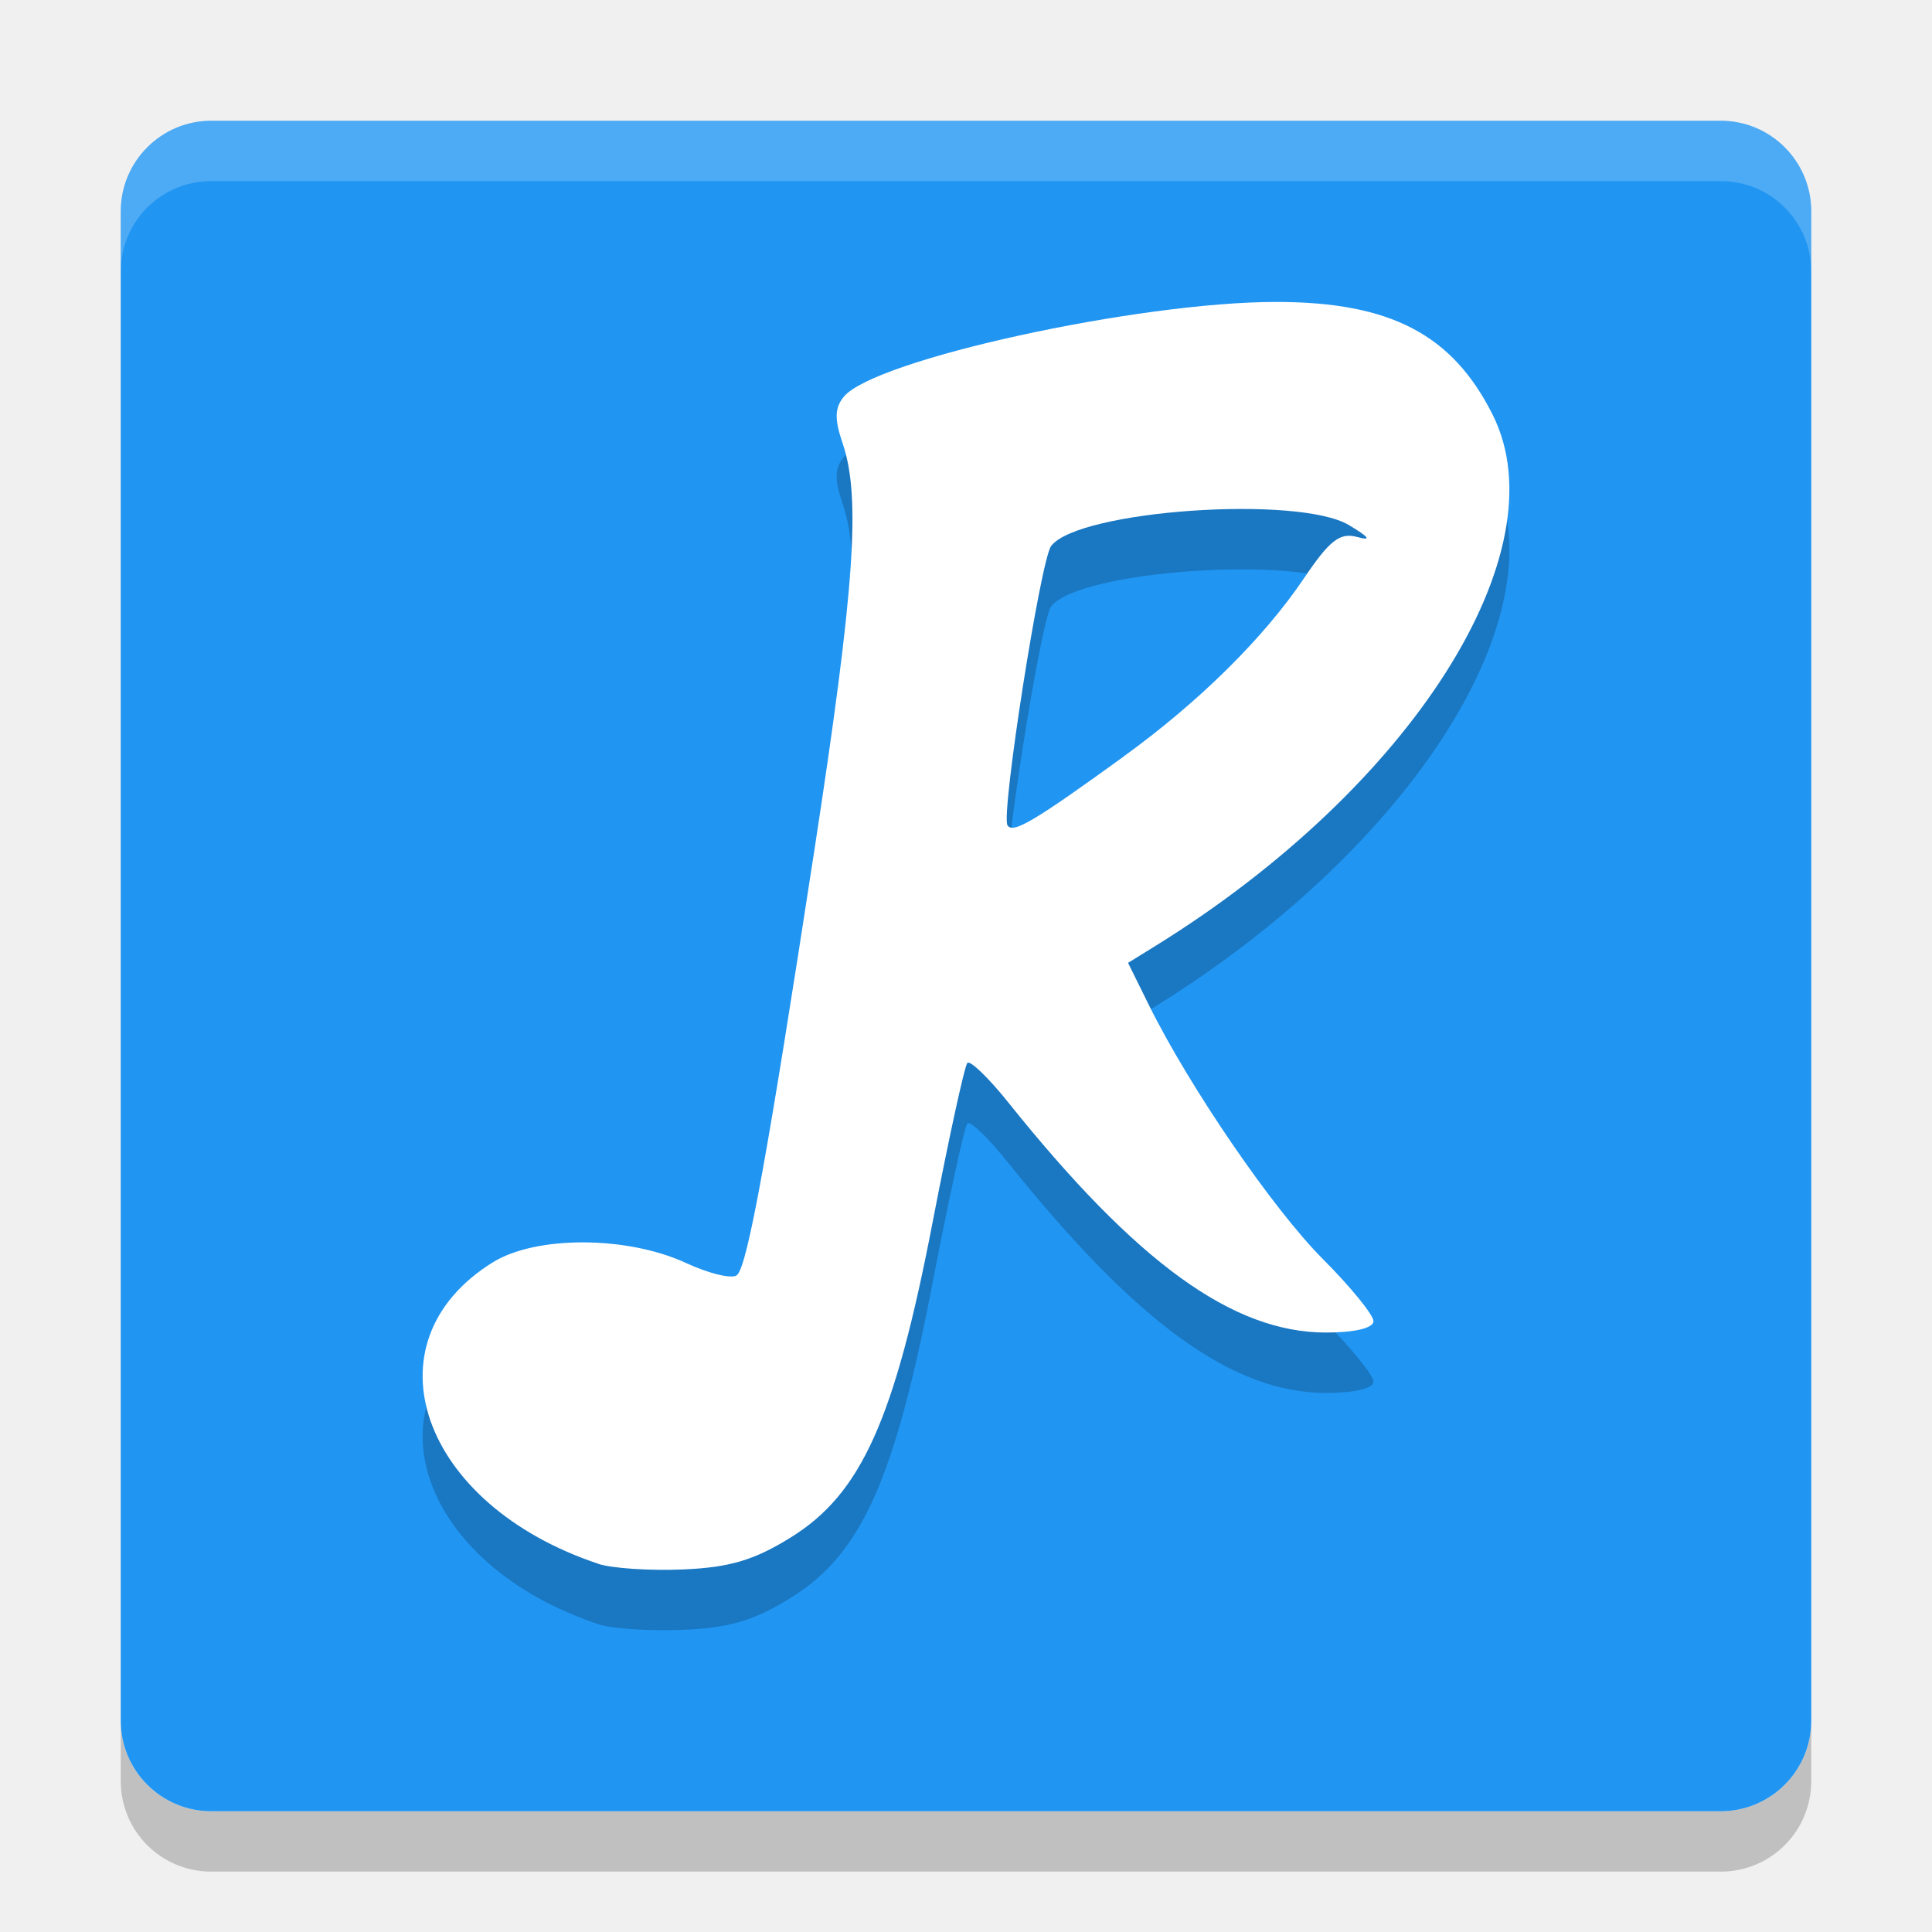
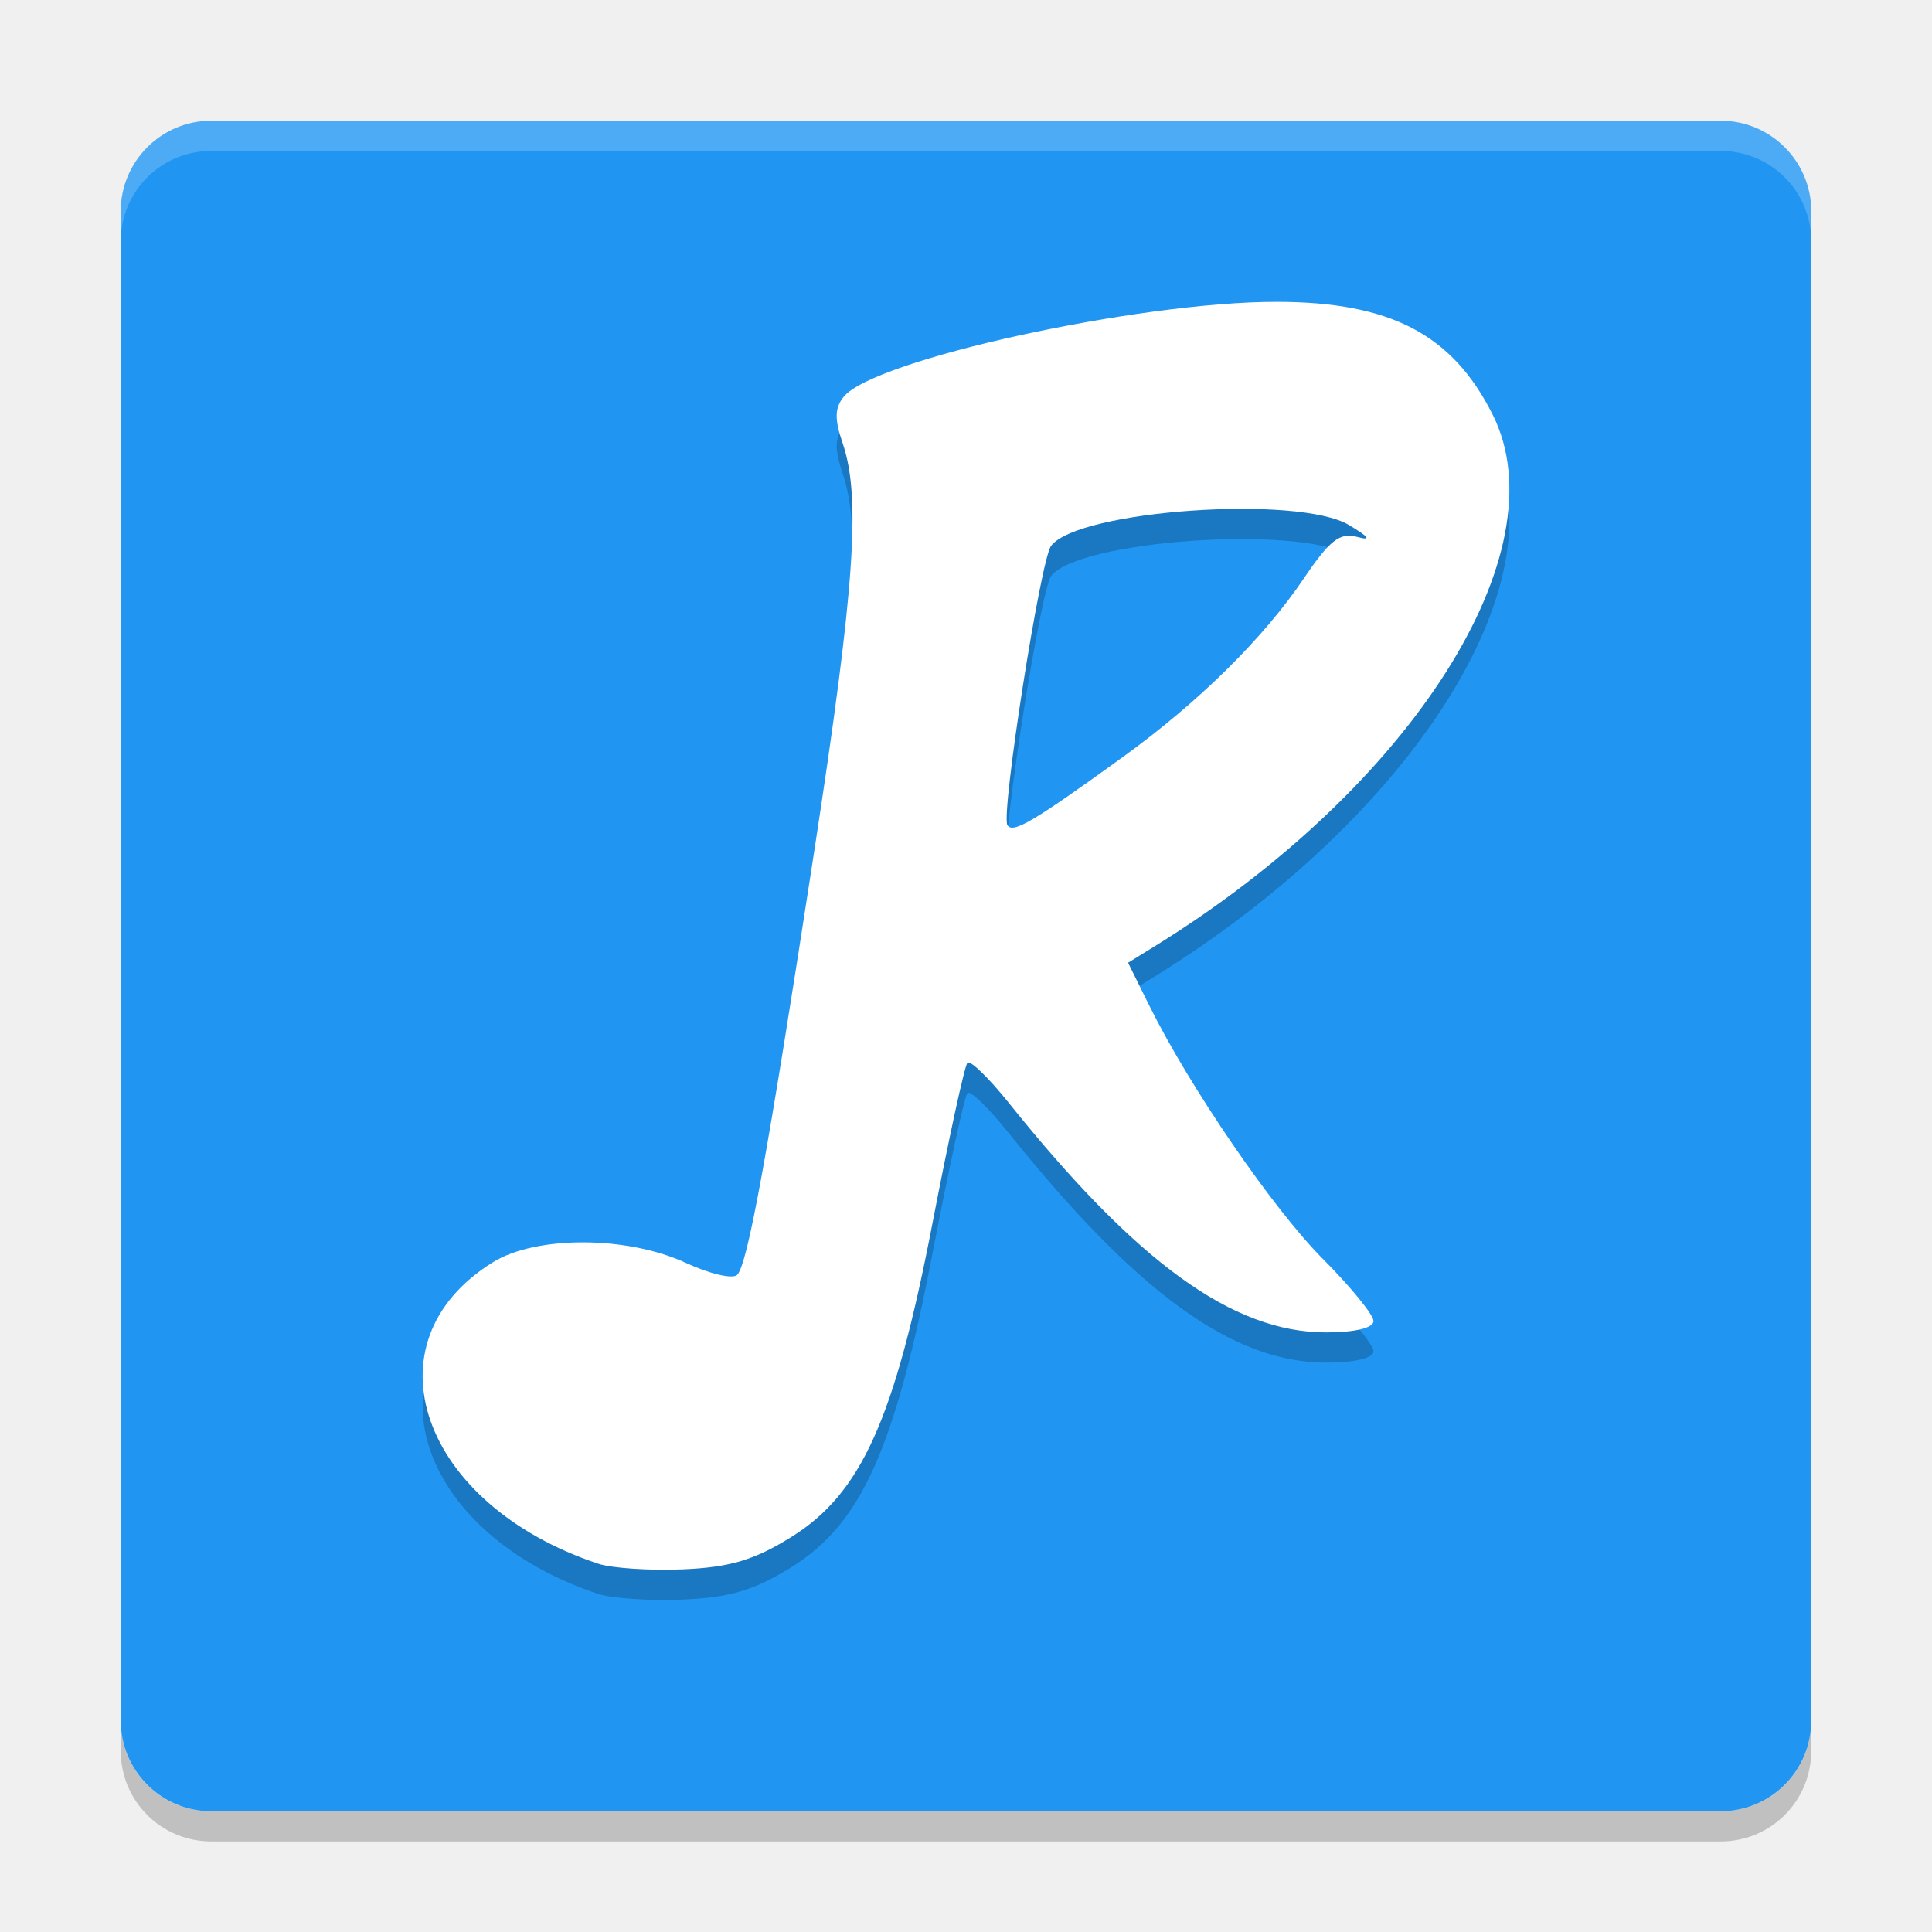
- <svg xmlns="http://www.w3.org/2000/svg" height="32" width="32" version="1">
-   <path opacity=".2" d="m2 28.5v1c0 0.831 0.669 1.5 1.5 1.5h25c0.831 0 1.5-0.669 1.5-1.5v-1c0 0.831-0.669 1.5-1.5 1.5h-25c-0.831 0-1.5-0.669-1.5-1.5z" />
-   <rect transform="matrix(0,-1,-1,0,0,0)" rx="1.5" ry="1.5" height="28" width="28" y="-30" x="-30" fill="#2095f2" />
-   <path opacity=".2" fill="#fff" d="m3.5 2c-0.831 0-1.5 0.669-1.5 1.5v1c0-0.831 0.669-1.5 1.5-1.5h25c0.831 0 1.5 0.669 1.5 1.5v-1c0-0.831-0.669-1.5-1.5-1.5h-25z" />
-   <path opacity=".2" d="m9.91 26.901c-2.943-0.978-3.884-3.665-1.749-4.992 0.717-0.446 2.225-0.441 3.199 0.009 0.395 0.183 0.778 0.272 0.85 0.199 0.175-0.178 0.502-1.979 1.278-7.031 0.669-4.357 0.773-5.852 0.468-6.745-0.136-0.398-0.131-0.585 0.019-0.769 0.499-0.614 4.879-1.573 7.17-1.571 1.886 0.002 2.913 0.538 3.58 1.872 1.135 2.27-1.344 6.17-5.593 8.798l-0.448 0.277 0.346 0.7c0.675 1.364 2.052 3.374 2.88 4.205 0.462 0.463 0.839 0.927 0.839 1.03 0 0.114-0.309 0.188-0.787 0.188-1.541 0-3.132-1.152-5.26-3.809-0.327-0.409-0.633-0.704-0.679-0.657-0.046 0.047-0.306 1.239-0.578 2.649-0.627 3.256-1.18 4.486-2.343 5.208-0.611 0.38-1.015 0.5-1.788 0.533-0.549 0.023-1.181-0.018-1.405-0.093zm8.695-13.367c1.252-0.906 2.324-1.964 2.991-2.953 0.427-0.633 0.596-0.765 0.882-0.687 0.245 0.067 0.203 0.006-0.134-0.196-0.837-0.502-4.479-0.248-4.933 0.344-0.175 0.228-0.835 4.443-0.724 4.627 0.087 0.145 0.436-0.06 1.919-1.134z" />
-   <path d="m9.91 25.901c-2.943-0.978-3.884-3.665-1.749-4.992 0.717-0.446 2.225-0.441 3.199 0.009 0.395 0.183 0.778 0.272 0.85 0.199 0.175-0.178 0.502-1.979 1.278-7.031 0.669-4.357 0.773-5.852 0.468-6.745-0.136-0.398-0.131-0.585 0.019-0.769 0.499-0.614 4.879-1.573 7.17-1.571 1.886 0.002 2.913 0.538 3.58 1.872 1.135 2.27-1.344 6.17-5.593 8.798l-0.448 0.277 0.346 0.7c0.675 1.364 2.052 3.374 2.88 4.205 0.462 0.463 0.839 0.927 0.839 1.03 0 0.114-0.309 0.188-0.787 0.188-1.541 0-3.132-1.152-5.26-3.809-0.327-0.409-0.633-0.704-0.679-0.657-0.046 0.047-0.306 1.239-0.578 2.649-0.627 3.256-1.18 4.486-2.343 5.208-0.611 0.38-1.015 0.5-1.788 0.533-0.549 0.023-1.181-0.018-1.405-0.093zm8.695-13.367c1.252-0.906 2.324-1.964 2.991-2.953 0.427-0.633 0.596-0.765 0.882-0.687 0.245 0.067 0.203 0.006-0.134-0.196-0.837-0.502-4.479-0.248-4.933 0.344-0.175 0.228-0.835 4.443-0.724 4.627 0.087 0.145 0.436-0.06 1.919-1.134z" fill="#fff" />
+ <svg xmlns="http://www.w3.org/2000/svg" height="64" width="64" version="1" id="svg2">
+   <defs id="defs16" />
+   <path style="opacity:0.2" d="m 4,57 0,1 c 0,1.662 1.338,3 3,3 l 50,0 c 1.662,0 3,-1.338 3,-3 l 0,-1 c 0,1.662 -1.338,3 -3,3 L 7,60 C 5.338,60 4,58.662 4,57 Z" id="path4" />
+   <rect transform="matrix(0,-1,-1,0,0,0)" rx="3" ry="3" height="56" width="56" y="-60" x="-60" id="rect6" style="fill:#2095f2" />
+   <path style="opacity:0.2;fill:#ffffff" d="M 7 4 C 5.338 4 4 5.338 4 7 L 4 8 C 4 6.338 5.338 5 7 5 L 57 5 C 58.662 5 60 6.338 60 8 L 60 7 C 60 5.338 58.662 4 57 4 L 7 4 z " id="path8" />
+   <path d="m 19.82,52.801 c -5.886,-1.956 -7.768,-7.33 -3.497,-9.984 1.433,-0.891 4.45,-0.882 6.397,0.018 0.791,0.366 1.555,0.545 1.7,0.397 0.349,-0.356 1.004,-3.957 2.557,-14.062 1.339,-8.713 1.546,-11.705 0.936,-13.49 -0.272,-0.795 -0.263,-1.17 0.038,-1.539 0.999,-1.227 9.758,-3.146 14.34,-3.142 3.772,0.003 5.825,1.077 7.159,3.744 2.271,4.54 -2.687,12.34 -11.185,17.595 l -0.896,0.554 0.693,1.4 c 1.351,2.728 4.104,6.749 5.759,8.41 0.923,0.927 1.678,1.854 1.678,2.06 0,0.228 -0.618,0.376 -1.573,0.376 -3.083,0 -6.264,-2.304 -10.52,-7.618 -0.655,-0.817 -1.266,-1.409 -1.358,-1.315 -0.092,0.094 -0.612,2.478 -1.155,5.298 -1.254,6.513 -2.36,8.971 -4.687,10.417 -1.221,0.759 -2.03,1 -3.576,1.066 -1.098,0.047 -2.363,-0.037 -2.81,-0.185 z m 17.39,-26.734 c 2.503,-1.812 4.647,-3.929 5.982,-5.907 0.855,-1.266 1.193,-1.53 1.763,-1.375 0.489,0.133 0.407,0.012 -0.269,-0.393 -1.673,-1.003 -8.957,-0.495 -9.866,0.688 -0.351,0.457 -1.67,8.886 -1.448,9.255 0.175,0.291 0.871,-0.121 3.838,-2.268 z" id="path10" style="opacity:0.2" />
+   <path d="m 19.82,51.801 c -5.886,-1.956 -7.768,-7.33 -3.497,-9.984 1.433,-0.891 4.45,-0.882 6.397,0.018 0.791,0.366 1.555,0.545 1.7,0.397 0.349,-0.356 1.004,-3.957 2.557,-14.062 1.339,-8.713 1.546,-11.705 0.936,-13.49 -0.272,-0.795 -0.263,-1.17 0.038,-1.539 0.999,-1.227 9.758,-3.146 14.34,-3.142 3.772,0.003 5.825,1.077 7.159,3.744 2.271,4.54 -2.687,12.34 -11.185,17.595 l -0.896,0.554 0.693,1.4 c 1.351,2.728 4.104,6.749 5.759,8.41 0.923,0.927 1.678,1.854 1.678,2.06 0,0.228 -0.618,0.376 -1.573,0.376 -3.083,0 -6.264,-2.304 -10.52,-7.618 -0.655,-0.817 -1.266,-1.409 -1.358,-1.315 -0.092,0.094 -0.612,2.478 -1.155,5.298 -1.254,6.513 -2.36,8.971 -4.687,10.417 -1.221,0.759 -2.03,1 -3.576,1.066 -1.098,0.047 -2.363,-0.037 -2.81,-0.185 z m 17.39,-26.734 c 2.503,-1.812 4.647,-3.929 5.982,-5.907 0.855,-1.266 1.193,-1.53 1.763,-1.375 0.489,0.133 0.407,0.012 -0.269,-0.393 -1.673,-1.003 -8.957,-0.495 -9.866,0.688 -0.351,0.457 -1.67,8.886 -1.448,9.255 0.175,0.291 0.871,-0.121 3.838,-2.268 z" id="path12" style="fill:#ffffff" />
</svg>
